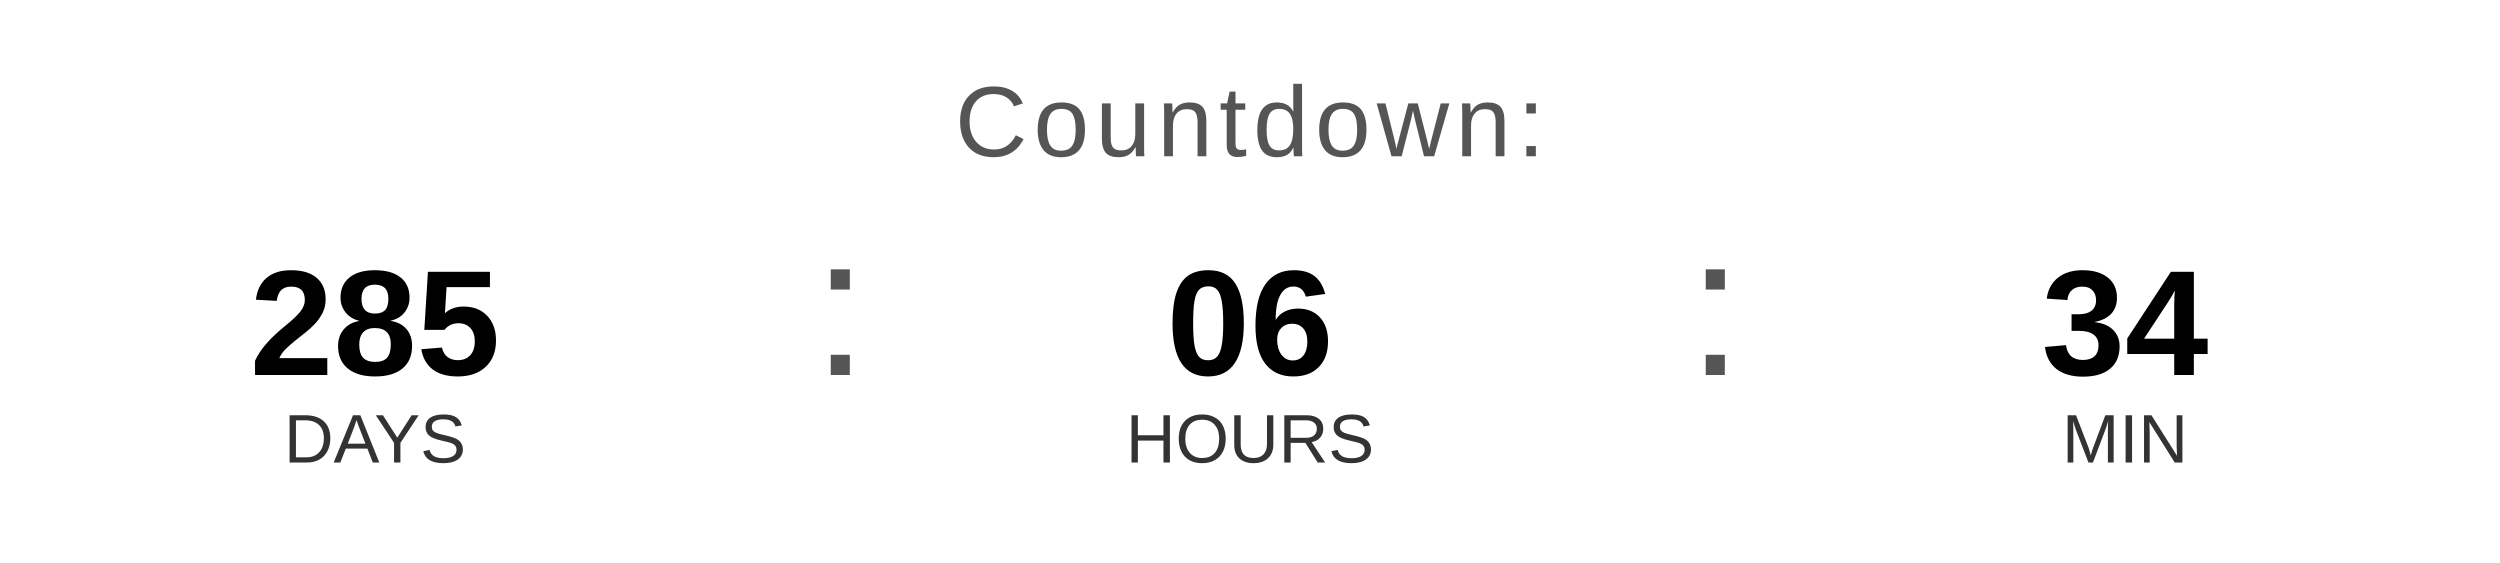
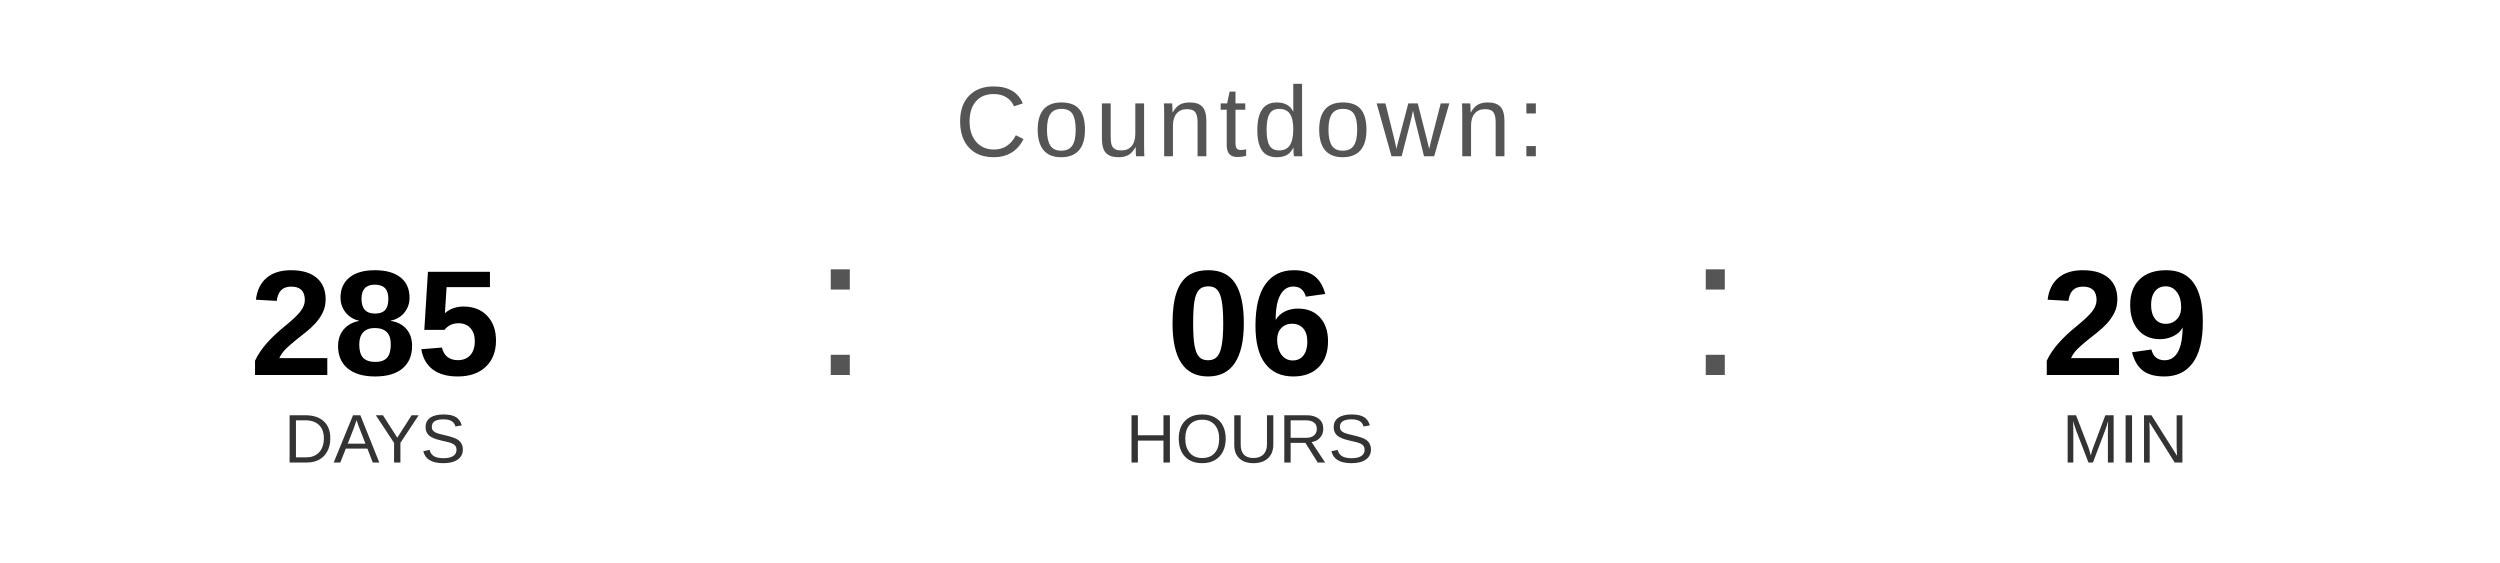
<svg xmlns="http://www.w3.org/2000/svg" width="400" height="90" viewBox="0 0 400 90">
  <text x="200" y="25" font-family="Arial, Helvetica, sans-serif" font-size="16" fill="#555555" text-anchor="middle" letter-spacing="1">
    Countdown:
  </text>
  <text x="60" y="60" font-family="Arial, Helvetica, sans-serif" font-size="24" font-weight="bold" fill="#000000" text-anchor="middle">285</text>
  <text x="60" y="74" font-family="Arial, Helvetica, sans-serif" font-size="11" fill="#333333" text-anchor="middle">DAYS</text>
  <text x="130" y="60" font-family="Arial, sans-serif" font-size="32" fill="#555555">:</text>
  <text x="200" y="60" font-family="Arial, Helvetica, sans-serif" font-size="24" font-weight="bold" fill="#000000" text-anchor="middle">06</text>
  <text x="200" y="74" font-family="Arial, Helvetica, sans-serif" font-size="11" fill="#333333" text-anchor="middle">HOURS</text>
  <text x="270" y="60" font-family="Arial, sans-serif" font-size="32" fill="#555555">:</text>
-   <text x="340" y="60" font-family="Arial, Helvetica, sans-serif" font-size="24" font-weight="bold" fill="#000000" text-anchor="middle">34</text>
+   <text x="340" y="60" font-family="Arial, Helvetica, sans-serif" font-size="24" font-weight="bold" fill="#000000" text-anchor="middle">29</text>
  <text x="340" y="74" font-family="Arial, Helvetica, sans-serif" font-size="11" fill="#333333" text-anchor="middle">MIN</text>
</svg>
